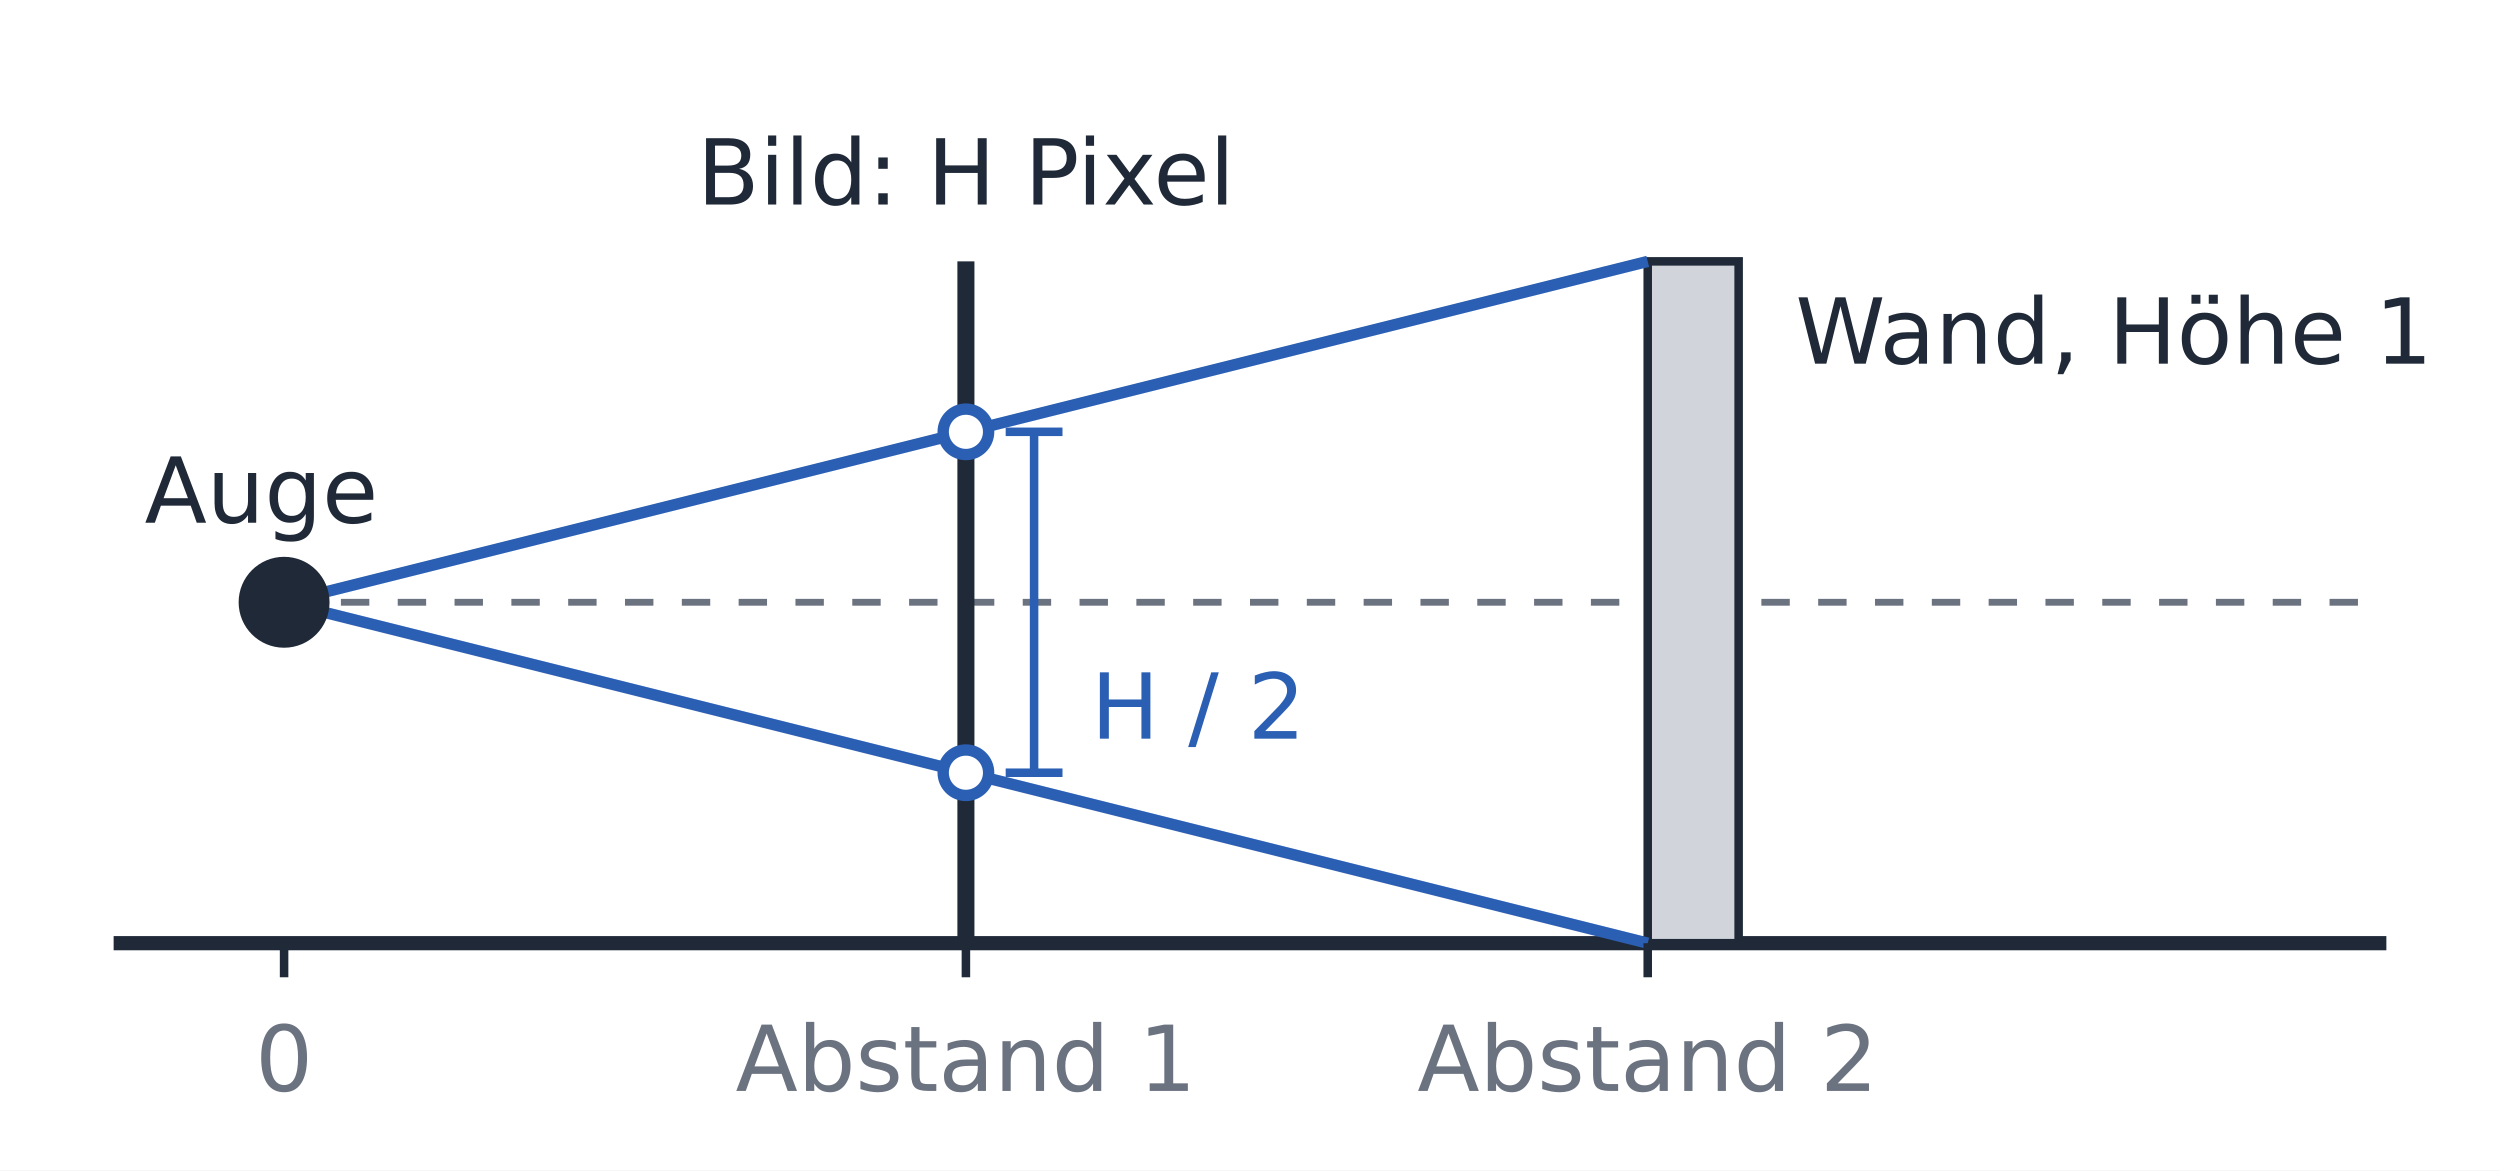
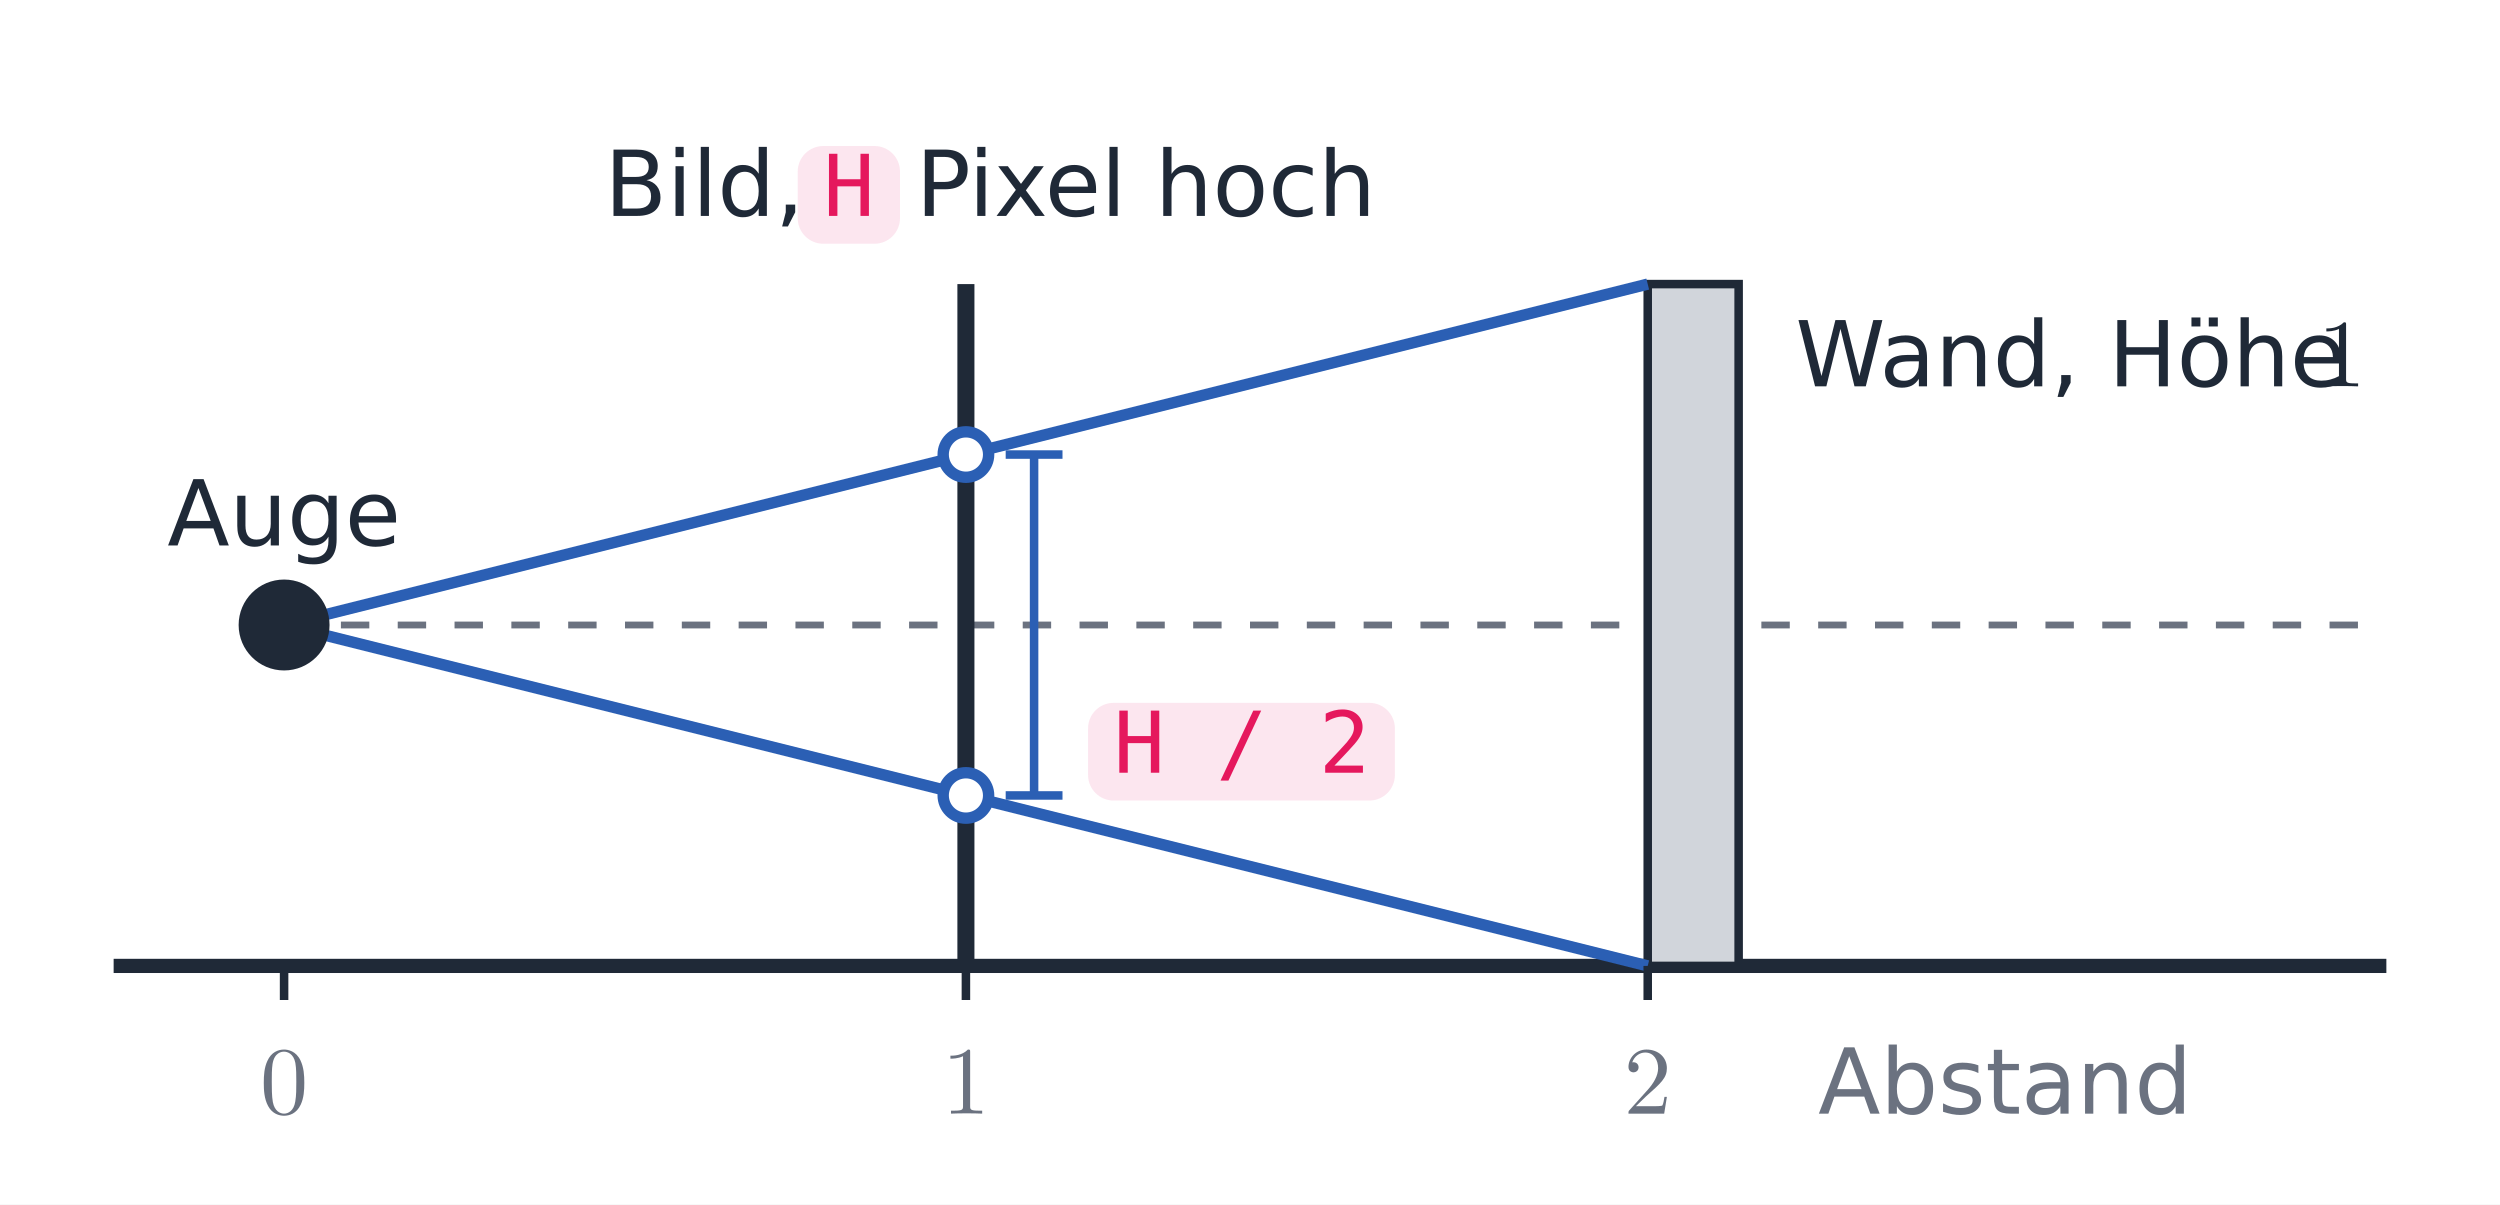
- <svg xmlns="http://www.w3.org/2000/svg" viewBox="0 0 440 206" width="440" height="206" font-family="IBM Plex Sans, DejaVu Sans, sans-serif">
+ <svg xmlns="http://www.w3.org/2000/svg" xmlns:xlink="http://www.w3.org/1999/xlink" viewBox="0 0 440 212" width="440" height="212" font-family="IBM Plex Sans, DejaVu Sans, sans-serif">
  <defs>
    <marker id="a-ink" viewBox="0 0 10 10" refX="9" refY="5" markerWidth="6" markerHeight="6" orient="auto-start-reverse">
      <path d="M0,0 L10,5 L0,10 z" fill="#1f2937" />
    </marker>
    <marker id="a-blue" viewBox="0 0 10 10" refX="9" refY="5" markerWidth="6" markerHeight="6" orient="auto-start-reverse">
      <path d="M0,0 L10,5 L0,10 z" fill="#2b5fb4" />
    </marker>
    <marker id="a-grey" viewBox="0 0 10 10" refX="9" refY="5" markerWidth="6" markerHeight="6" orient="auto-start-reverse">
      <path d="M0,0 L10,5 L0,10 z" fill="#6b7280" />
    </marker>
    <marker id="a-red" viewBox="0 0 10 10" refX="9" refY="5" markerWidth="6" markerHeight="6" orient="auto-start-reverse">
      <path d="M0,0 L10,5 L0,10 z" fill="#dc2626" />
    </marker>
    <marker id="a-green" viewBox="0 0 10 10" refX="9" refY="5" markerWidth="6" markerHeight="6" orient="auto-start-reverse">
      <path d="M0,0 L10,5 L0,10 z" fill="#16a34a" />
    </marker>
  </defs>
-   <rect width="440" height="206" fill="#ffffff" />
-   <line x1="20.0" y1="166.0" x2="420.0" y2="166.0" stroke="#1f2937" stroke-width="2.5" />
-   <line x1="50.0" y1="106.0" x2="420.0" y2="106.0" stroke="#6b7280" stroke-width="1.2" stroke-dasharray="5 5" />
-   <line x1="170.0" y1="46.0" x2="170.0" y2="166.0" stroke="#1f2937" stroke-width="3" />
-   <text x="170.0" y="36.0" font-size="16" fill="#1f2937" text-anchor="middle">Bild: H Pixel</text>
-   <rect x="290.0" y="46.0" width="16.0" height="120.0" fill="#d1d5db" stroke="#1f2937" stroke-width="1.5" />
-   <text x="316.0" y="64.0" font-size="16" fill="#1f2937" text-anchor="start">Wand, Höhe 1</text>
-   <line x1="50.0" y1="106.0" x2="290.0" y2="46.0" stroke="#2b5fb4" stroke-width="2" />
-   <circle cx="170.0" cy="76.0" r="4.0" fill="#ffffff" stroke="#2b5fb4" stroke-width="2" />
-   <line x1="50.0" y1="106.0" x2="290.0" y2="166.0" stroke="#2b5fb4" stroke-width="2" />
-   <circle cx="170.0" cy="136.0" r="4.0" fill="#ffffff" stroke="#2b5fb4" stroke-width="2" />
-   <line x1="182.0" y1="76.0" x2="182.0" y2="136.0" stroke="#2b5fb4" stroke-width="1.5" />
-   <line x1="177.0" y1="76.0" x2="187.0" y2="76.0" stroke="#2b5fb4" stroke-width="1.5" />
-   <line x1="177.0" y1="136.0" x2="187.0" y2="136.0" stroke="#2b5fb4" stroke-width="1.5" />
-   <text x="192.0" y="130.0" font-size="16" fill="#2b5fb4" text-anchor="start" font-family="0xProto Nerd Font Mono, DejaVu Sans Mono, monospace">H / 2</text>
-   <circle cx="50.0" cy="106.0" r="7.0" fill="#1f2937" stroke="#1f2937" stroke-width="2" />
-   <text x="46.0" y="92.0" font-size="16" fill="#1f2937" text-anchor="middle">Auge</text>
-   <line x1="170.0" y1="166.0" x2="170.0" y2="172.0" stroke="#1f2937" stroke-width="1.5" />
-   <text x="170.0" y="192.0" font-size="16" fill="#6b7280" text-anchor="middle">Abstand 1</text>
-   <line x1="290.0" y1="166.0" x2="290.0" y2="172.0" stroke="#1f2937" stroke-width="1.5" />
-   <text x="290.0" y="192.0" font-size="16" fill="#6b7280" text-anchor="middle">Abstand 2</text>
-   <line x1="50.0" y1="166.0" x2="50.0" y2="172.0" stroke="#1f2937" stroke-width="1.5" />
-   <text x="50.0" y="192.0" font-size="16" fill="#6b7280" text-anchor="middle">0</text>
+   <rect width="440" height="212" fill="#ffffff" />
+   <line x1="20.0" y1="170.0" x2="420.0" y2="170.0" stroke="#1f2937" stroke-width="2.5" />
+   <line x1="50.0" y1="110.0" x2="420.0" y2="110.0" stroke="#6b7280" stroke-width="1.2" stroke-dasharray="5 5" />
+   <line x1="170.0" y1="50.0" x2="170.0" y2="170.0" stroke="#1f2937" stroke-width="3" />
+   <text x="106.4" y="38.0" font-size="16" fill="#1f2937" xml:space="preserve">Bild, </text>
+   <rect x="140.4" y="25.7" width="18.0" height="17.2" rx="4.5" fill="#f384af" fill-opacity="0.2" />
+   <text x="144.9" y="38.0" font-size="15" fill="#e5185d" font-family="'0xProto Nerd Font Mono', 'DejaVu Sans Mono', monospace">H</text>
+   <text x="156.1" y="38.0" font-size="16" fill="#1f2937" xml:space="preserve"> Pixel hoch</text>
+   <rect x="290.0" y="50.0" width="16.0" height="120.0" fill="#d1d5db" stroke="#1f2937" stroke-width="1.5" />
+   <text x="316.0" y="68.0" font-size="16" fill="#1f2937" xml:space="preserve">Wand, Höhe </text>
+   <g transform="translate(407.08 68.00) scale(1.7) translate(0.5 0)" fill="#1f2937" stroke="none">
+     <defs>
+       <path id="m26-g0-49" d="M2.929-6.376C2.929-6.615 2.929-6.635 2.7-6.635C2.082-5.998 1.205-5.998 .887-5.998V-5.689C1.086-5.689 1.674-5.689 2.192-5.948V-.787C2.192-.428 2.162-.309 1.265-.309H.946V0C1.295-.03 2.162-.03 2.56-.03S3.826-.03 4.174 0V-.309H3.856C2.959-.309 2.929-.418 2.929-.787V-6.376Z" />
+     </defs>
+     <g id="m26-page1">
+       <use x="0" y="0" xlink:href="#m26-g0-49" />
+     </g>
+   </g>
+   <line x1="50.0" y1="110.0" x2="290.0" y2="50.0" stroke="#2b5fb4" stroke-width="2" />
+   <circle cx="170.0" cy="80.0" r="4.0" fill="#ffffff" stroke="#2b5fb4" stroke-width="2" />
+   <line x1="50.0" y1="110.0" x2="290.0" y2="170.0" stroke="#2b5fb4" stroke-width="2" />
+   <circle cx="170.0" cy="140.0" r="4.0" fill="#ffffff" stroke="#2b5fb4" stroke-width="2" />
+   <line x1="182.0" y1="80.0" x2="182.0" y2="140.0" stroke="#2b5fb4" stroke-width="1.5" />
+   <line x1="177.0" y1="80.0" x2="187.0" y2="80.0" stroke="#2b5fb4" stroke-width="1.5" />
+   <line x1="177.0" y1="140.0" x2="187.0" y2="140.0" stroke="#2b5fb4" stroke-width="1.5" />
+   <rect x="191.5" y="123.7" width="54.0" height="17.2" rx="4.5" fill="#f384af" fill-opacity="0.2" />
+   <text x="196.0" y="136.0" font-size="15" fill="#e5185d" font-family="'0xProto Nerd Font Mono', 'DejaVu Sans Mono', monospace">H / 2</text>
+   <circle cx="50.0" cy="110.0" r="7.0" fill="#1f2937" stroke="#1f2937" stroke-width="2" />
+   <text x="50.0" y="96.0" font-size="16" fill="#1f2937" text-anchor="middle">Auge</text>
+   <line x1="50.0" y1="170.0" x2="50.0" y2="176.0" stroke="#1f2937" stroke-width="1.5" />
+   <g transform="translate(50.00 196.00) scale(1.7) translate(-2.4907 0)" fill="#6b7280" stroke="none">
+     <defs>
+       <path id="m27-g0-48" d="M4.583-3.188C4.583-3.985 4.533-4.782 4.184-5.519C3.726-6.476 2.909-6.635 2.491-6.635C1.893-6.635 1.166-6.376 .757-5.45C.438-4.762 .389-3.985 .389-3.188C.389-2.441 .428-1.544 .837-.787C1.265 .02 1.993 .219 2.481 .219C3.019 .219 3.776 .01 4.214-.936C4.533-1.624 4.583-2.401 4.583-3.188ZM2.481 0C2.092 0 1.504-.249 1.325-1.205C1.215-1.803 1.215-2.72 1.215-3.308C1.215-3.945 1.215-4.603 1.295-5.141C1.484-6.326 2.232-6.416 2.481-6.416C2.809-6.416 3.467-6.237 3.656-5.25C3.756-4.692 3.756-3.935 3.756-3.308C3.756-2.56 3.756-1.883 3.646-1.245C3.497-.299 2.929 0 2.481 0Z" />
+     </defs>
+     <g id="m27-page1">
+       <use x="0" y="0" xlink:href="#m27-g0-48" />
+     </g>
+   </g>
+   <line x1="170.0" y1="170.0" x2="170.0" y2="176.0" stroke="#1f2937" stroke-width="1.5" />
+   <g transform="translate(170.00 196.00) scale(1.7) translate(-2.4907 0)" fill="#6b7280" stroke="none">
+     <defs>
+       <path id="m28-g0-49" d="M2.929-6.376C2.929-6.615 2.929-6.635 2.7-6.635C2.082-5.998 1.205-5.998 .887-5.998V-5.689C1.086-5.689 1.674-5.689 2.192-5.948V-.787C2.192-.428 2.162-.309 1.265-.309H.946V0C1.295-.03 2.162-.03 2.56-.03S3.826-.03 4.174 0V-.309H3.856C2.959-.309 2.929-.418 2.929-.787V-6.376Z" />
+     </defs>
+     <g id="m28-page1">
+       <use x="0" y="0" xlink:href="#m28-g0-49" />
+     </g>
+   </g>
+   <line x1="290.0" y1="170.0" x2="290.0" y2="176.0" stroke="#1f2937" stroke-width="1.5" />
+   <g transform="translate(290.00 196.00) scale(1.7) translate(-2.4907 0)" fill="#6b7280" stroke="none">
+     <defs>
+       <path id="m29-g0-50" d="M1.265-.767L2.321-1.793C3.875-3.168 4.473-3.706 4.473-4.702C4.473-5.838 3.577-6.635 2.361-6.635C1.235-6.635 .498-5.719 .498-4.832C.498-4.274 .996-4.274 1.026-4.274C1.196-4.274 1.544-4.394 1.544-4.802C1.544-5.061 1.365-5.32 1.016-5.32C.936-5.32 .917-5.32 .887-5.31C1.116-5.958 1.654-6.326 2.232-6.326C3.138-6.326 3.567-5.519 3.567-4.702C3.567-3.905 3.068-3.118 2.521-2.501L.608-.369C.498-.259 .498-.239 .498 0H4.194L4.473-1.733H4.224C4.174-1.435 4.105-.996 4.005-.847C3.935-.767 3.278-.767 3.059-.767H1.265Z" />
+     </defs>
+     <g id="m29-page1">
+       <use x="0" y="0" xlink:href="#m29-g0-50" />
+     </g>
+   </g>
+   <text x="320.0" y="196.0" font-size="16" fill="#6b7280" text-anchor="start">Abstand</text>
</svg>
